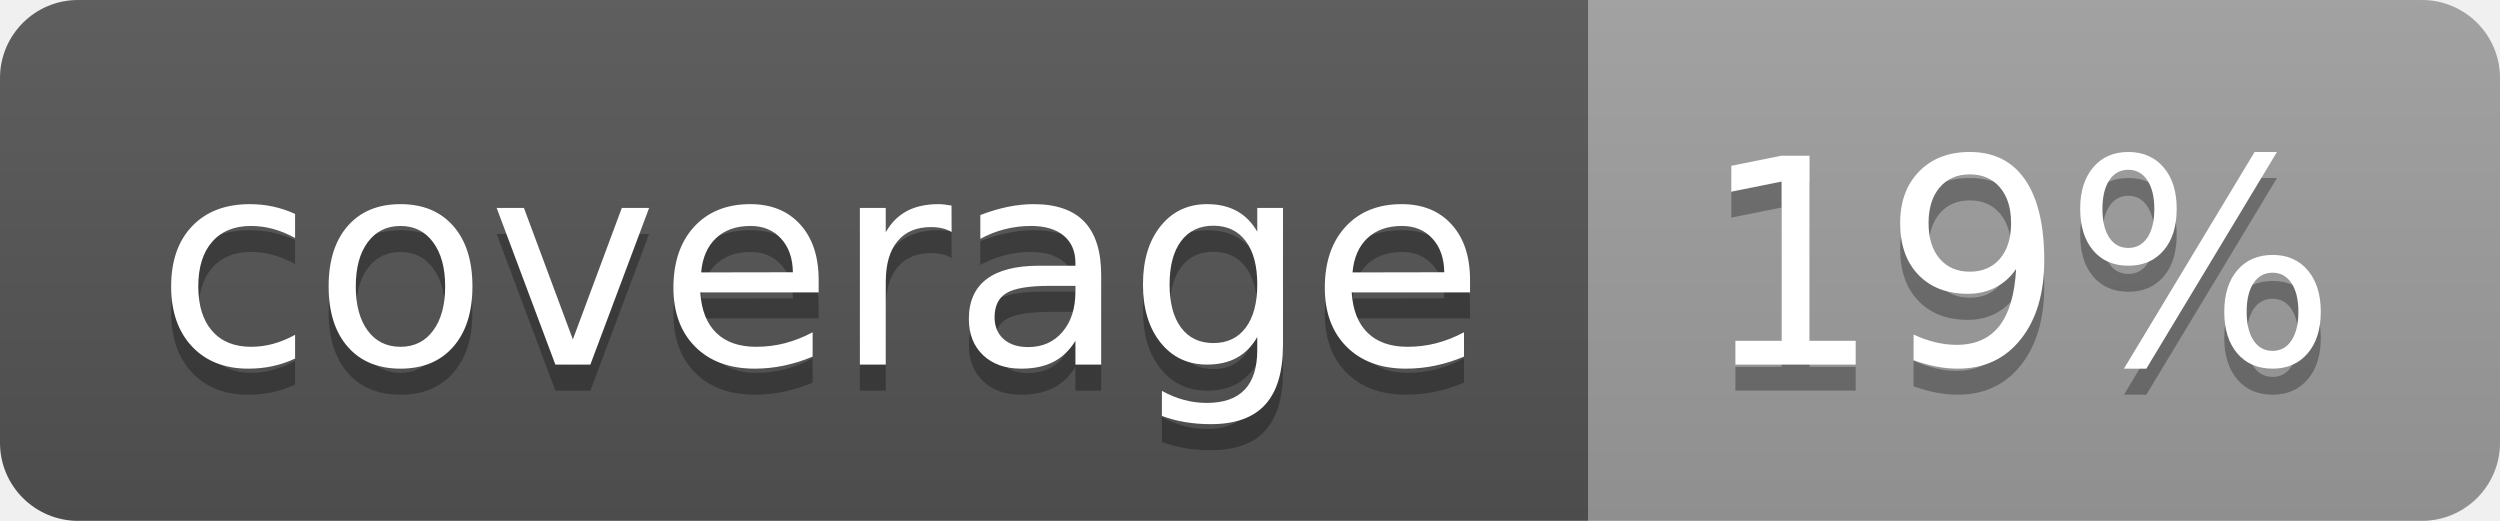
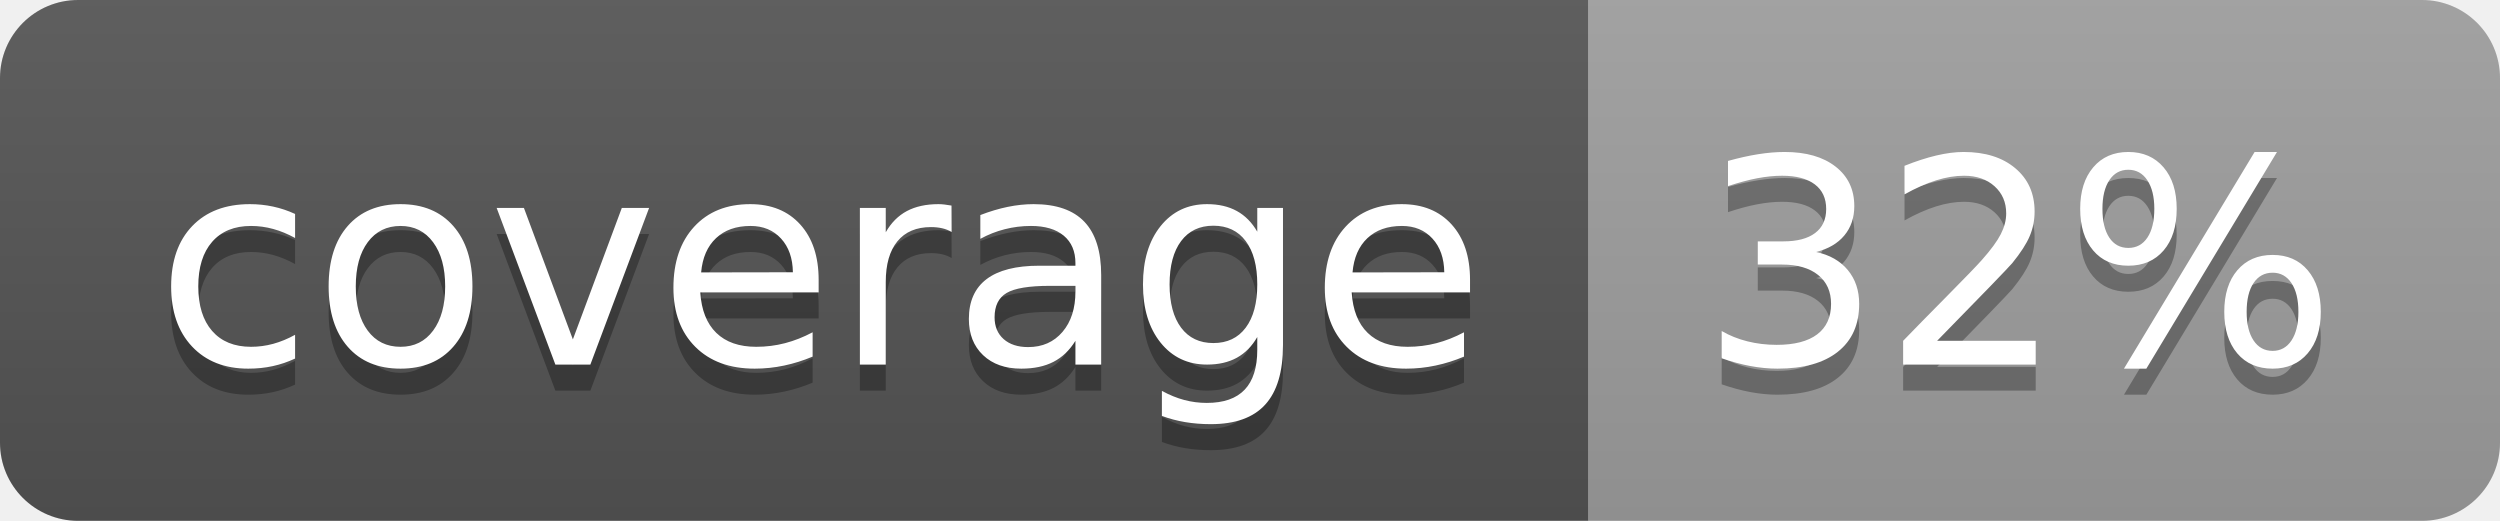
<svg xmlns="http://www.w3.org/2000/svg" width="96" height="20">
  <linearGradient id="b" x2="0" y2="100%">
    <stop offset="0" stop-color="#bbb" stop-opacity=".1" />
    <stop offset="1" stop-opacity=".1" />
  </linearGradient>
  <clipPath id="a">
    <rect width="96" height="20" rx="3" fill="#fff" />
  </clipPath>
  <g clip-path="url(#a)">
    <path fill="#555" d="M0 0h61v20H0z" />
    <path fill="#9F9F9F" d="M61 0h35v20H61z" />
    <path fill="url(#b)" d="M0 0h96v20H0z" />
  </g>
  <g fill="#fff" text-anchor="middle" font-family="DejaVu Sans,Verdana,Geneva,sans-serif" font-size="110">
    <text x="315" y="150" fill="#010101" fill-opacity=".3" transform="scale(.1)" textLength="510">coverage</text>
    <text x="315" y="140" transform="scale(.1)" textLength="510">coverage</text>
-     <text x="775" y="150" fill="#010101" fill-opacity=".3" transform="scale(.1)" textLength="250">19%</text>
-     <text x="775" y="140" transform="scale(.1)" textLength="250">19%</text>
+     <text x="775" y="150" fill="#010101" fill-opacity=".3" transform="scale(.1)" textLength="250">32%</text>
+     <text x="775" y="140" transform="scale(.1)" textLength="250">32%</text>
  </g>
</svg>
